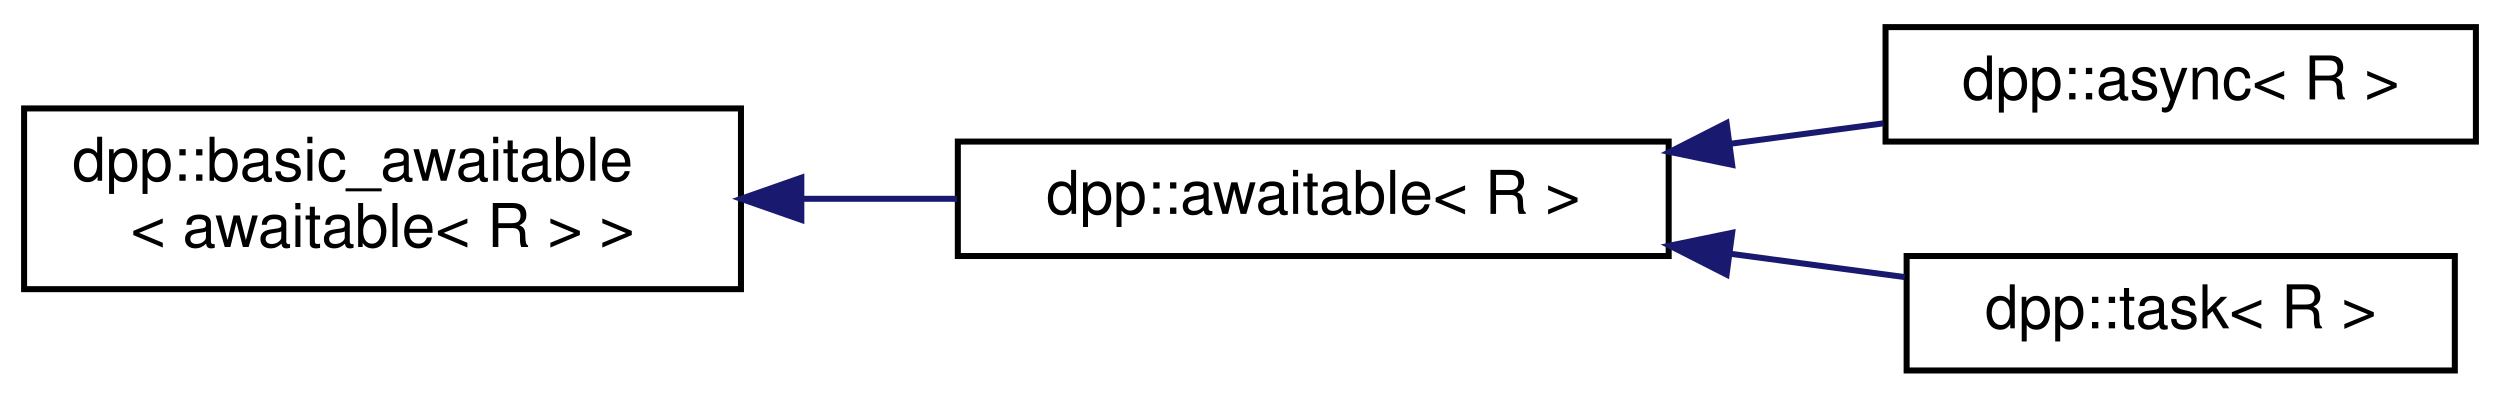
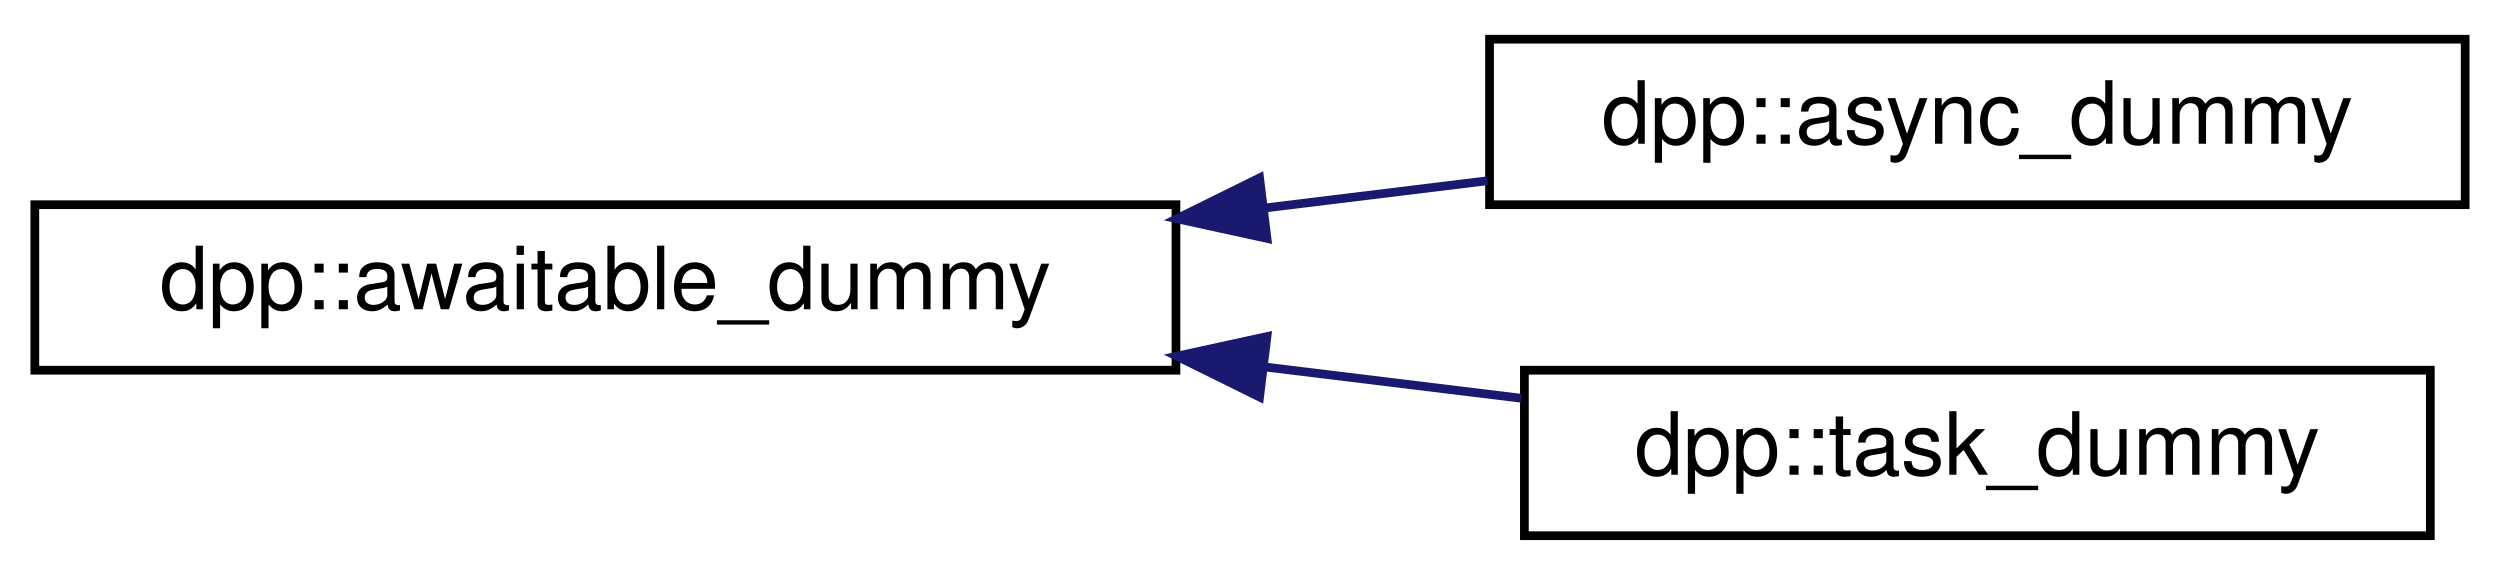
- <svg xmlns="http://www.w3.org/2000/svg" xmlns:xlink="http://www.w3.org/1999/xlink" width="415pt" height="66pt" viewBox="0.00 0.00 415.00 66.00">
+ <svg xmlns="http://www.w3.org/2000/svg" xmlns:xlink="http://www.w3.org/1999/xlink" width="287pt" height="66pt" viewBox="0.00 0.00 287.00 66.00">
  <g id="graph0" class="graph" transform="scale(1 1) rotate(0) translate(4 62)">
    <g id="node1" class="node">
      <g id="a_node1">
-         <a xlink:href="classdpp_1_1basic__awaitable.html" target="_top" xlink:title=" ">
-           <polygon fill="none" stroke="black" points="0,-14 0,-44 119,-44 119,-14 0,-14" />
-           <text text-anchor="start" x="8" y="-32" font-family="Helvetica,sans-Serif" font-size="10.00">dpp::basic_awaitable</text>
-           <text text-anchor="middle" x="59.5" y="-21" font-family="Helvetica,sans-Serif" font-size="10.00">&lt; awaitable&lt; R &gt; &gt;</text>
+         <a xlink:href="structdpp_1_1awaitable__dummy.html" target="_top" xlink:title=" ">
+           <polygon fill="none" stroke="black" points="0,-19.5 0,-38.5 131,-38.5 131,-19.5 0,-19.5" />
+           <text text-anchor="middle" x="65.5" y="-26.5" font-family="Helvetica,sans-Serif" font-size="10.00">dpp::awaitable_dummy</text>
        </a>
      </g>
    </g>
    <g id="node2" class="node">
      <g id="a_node2">
-         <a xlink:href="classdpp_1_1awaitable.html" target="_top" xlink:title=" ">
-           <polygon fill="none" stroke="black" points="155,-19.5 155,-38.5 273,-38.5 273,-19.5 155,-19.5" />
-           <text text-anchor="middle" x="214" y="-26.5" font-family="Helvetica,sans-Serif" font-size="10.00">dpp::awaitable&lt; R &gt;</text>
+         <a xlink:href="structdpp_1_1async__dummy.html" target="_top" xlink:title=" ">
+           <polygon fill="none" stroke="black" points="167,-38.5 167,-57.5 279,-57.5 279,-38.5 167,-38.5" />
+           <text text-anchor="middle" x="223" y="-45.5" font-family="Helvetica,sans-Serif" font-size="10.00">dpp::async_dummy</text>
        </a>
      </g>
    </g>
    <g id="edge1" class="edge">
-       <path fill="none" stroke="midnightblue" d="M129.06,-29C137.69,-29 146.44,-29 154.88,-29" />
-       <polygon fill="midnightblue" stroke="midnightblue" points="129.02,-25.5 119.02,-29 129.02,-32.5 129.02,-25.5" />
+       <path fill="none" stroke="midnightblue" d="M141.17,-38.12C149.79,-39.18 158.46,-40.24 166.76,-41.25" />
+       <polygon fill="midnightblue" stroke="midnightblue" points="141.45,-34.63 131.1,-36.89 140.6,-41.58 141.45,-34.63" />
    </g>
    <g id="node3" class="node">
      <g id="a_node3">
-         <a xlink:href="classdpp_1_1async.html" target="_top" xlink:title="A co_await-able object handling an API call in parallel with the caller.">
-           <polygon fill="none" stroke="black" points="309,-38.5 309,-57.5 407,-57.5 407,-38.5 309,-38.5" />
-           <text text-anchor="middle" x="358" y="-45.5" font-family="Helvetica,sans-Serif" font-size="10.00">dpp::async&lt; R &gt;</text>
+         <a xlink:href="structdpp_1_1task__dummy.html" target="_top" xlink:title=" ">
+           <polygon fill="none" stroke="black" points="171,-0.5 171,-19.5 275,-19.5 275,-0.5 171,-0.5" />
+           <text text-anchor="middle" x="223" y="-7.5" font-family="Helvetica,sans-Serif" font-size="10.00">dpp::task_dummy</text>
        </a>
      </g>
    </g>
    <g id="edge2" class="edge">
-       <path fill="none" stroke="midnightblue" d="M283.2,-38.13C291.8,-39.28 300.46,-40.43 308.66,-41.53" />
-       <polygon fill="midnightblue" stroke="midnightblue" points="283.54,-34.64 273.17,-36.78 282.61,-41.58 283.54,-34.64" />
-     </g>
-     <g id="node4" class="node">
-       <g id="a_node4">
-         <a xlink:href="classdpp_1_1task.html" target="_top" xlink:title="A coroutine task. It starts immediately on construction and can be co_await-ed, making it perfect for...">
-           <polygon fill="none" stroke="black" points="312.5,-0.5 312.5,-19.5 403.5,-19.5 403.5,-0.5 312.5,-0.5" />
-           <text text-anchor="middle" x="358" y="-7.5" font-family="Helvetica,sans-Serif" font-size="10.00">dpp::task&lt; R &gt;</text>
-         </a>
-       </g>
-     </g>
-     <g id="edge3" class="edge">
-       <path fill="none" stroke="midnightblue" d="M283.32,-19.86C293.13,-18.55 303,-17.23 312.18,-16" />
-       <polygon fill="midnightblue" stroke="midnightblue" points="282.61,-16.42 273.17,-21.22 283.54,-23.36 282.61,-16.42" />
+       <path fill="none" stroke="midnightblue" d="M141.06,-19.89C151.07,-18.67 161.15,-17.44 170.63,-16.28" />
+       <polygon fill="midnightblue" stroke="midnightblue" points="140.6,-16.42 131.1,-21.11 141.45,-23.37 140.6,-16.42" />
    </g>
  </g>
</svg>
